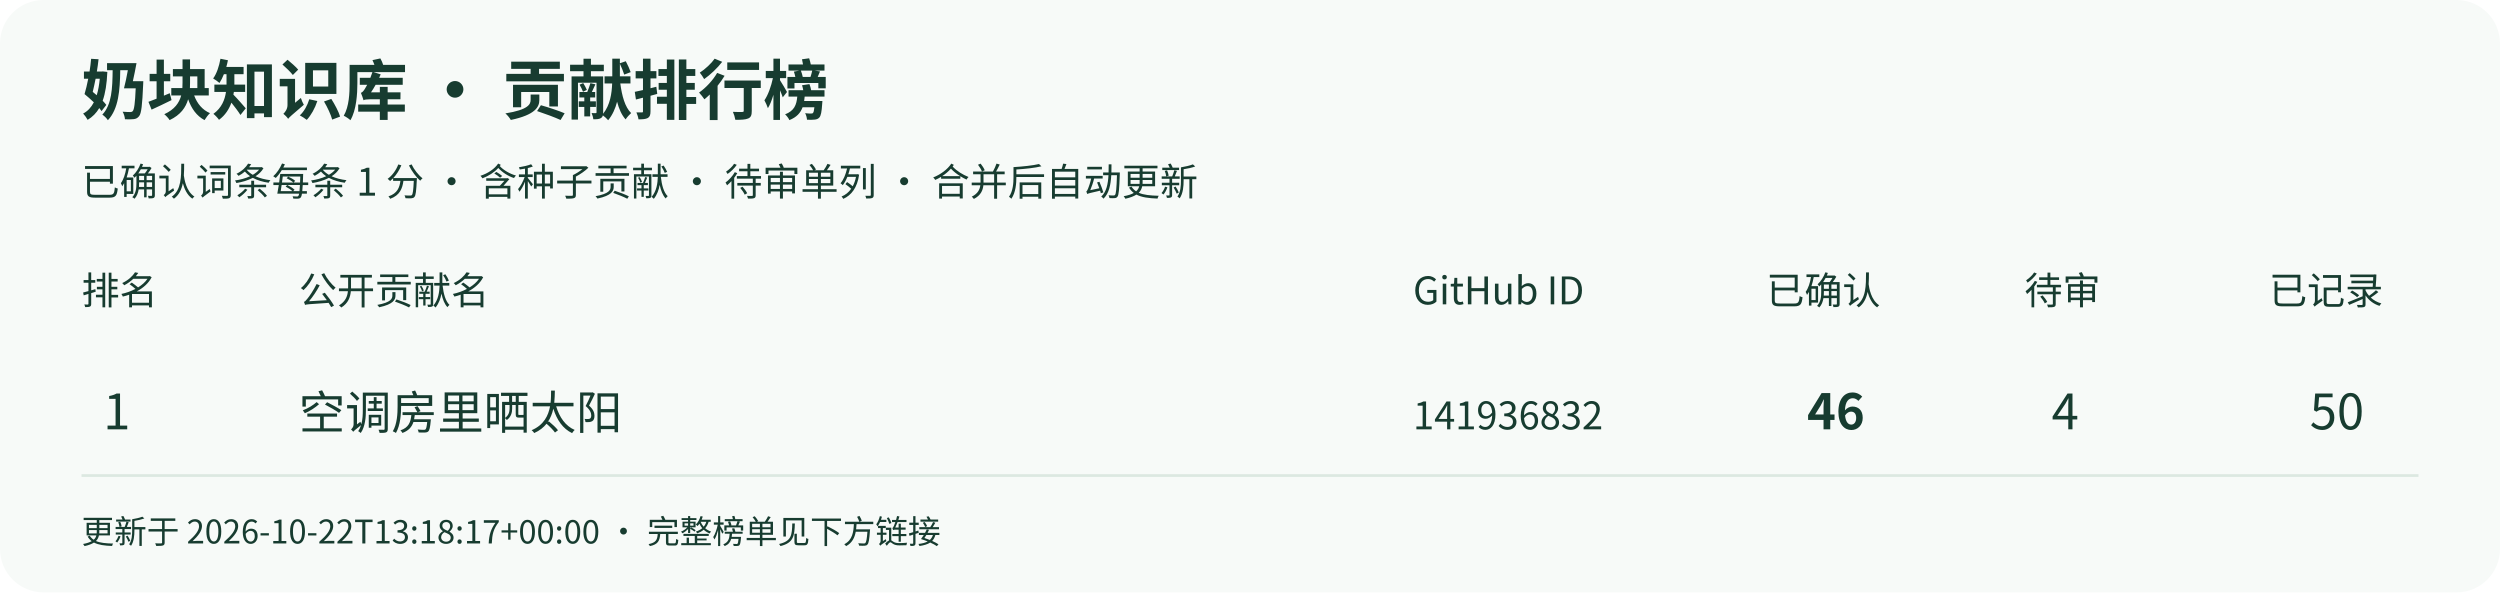
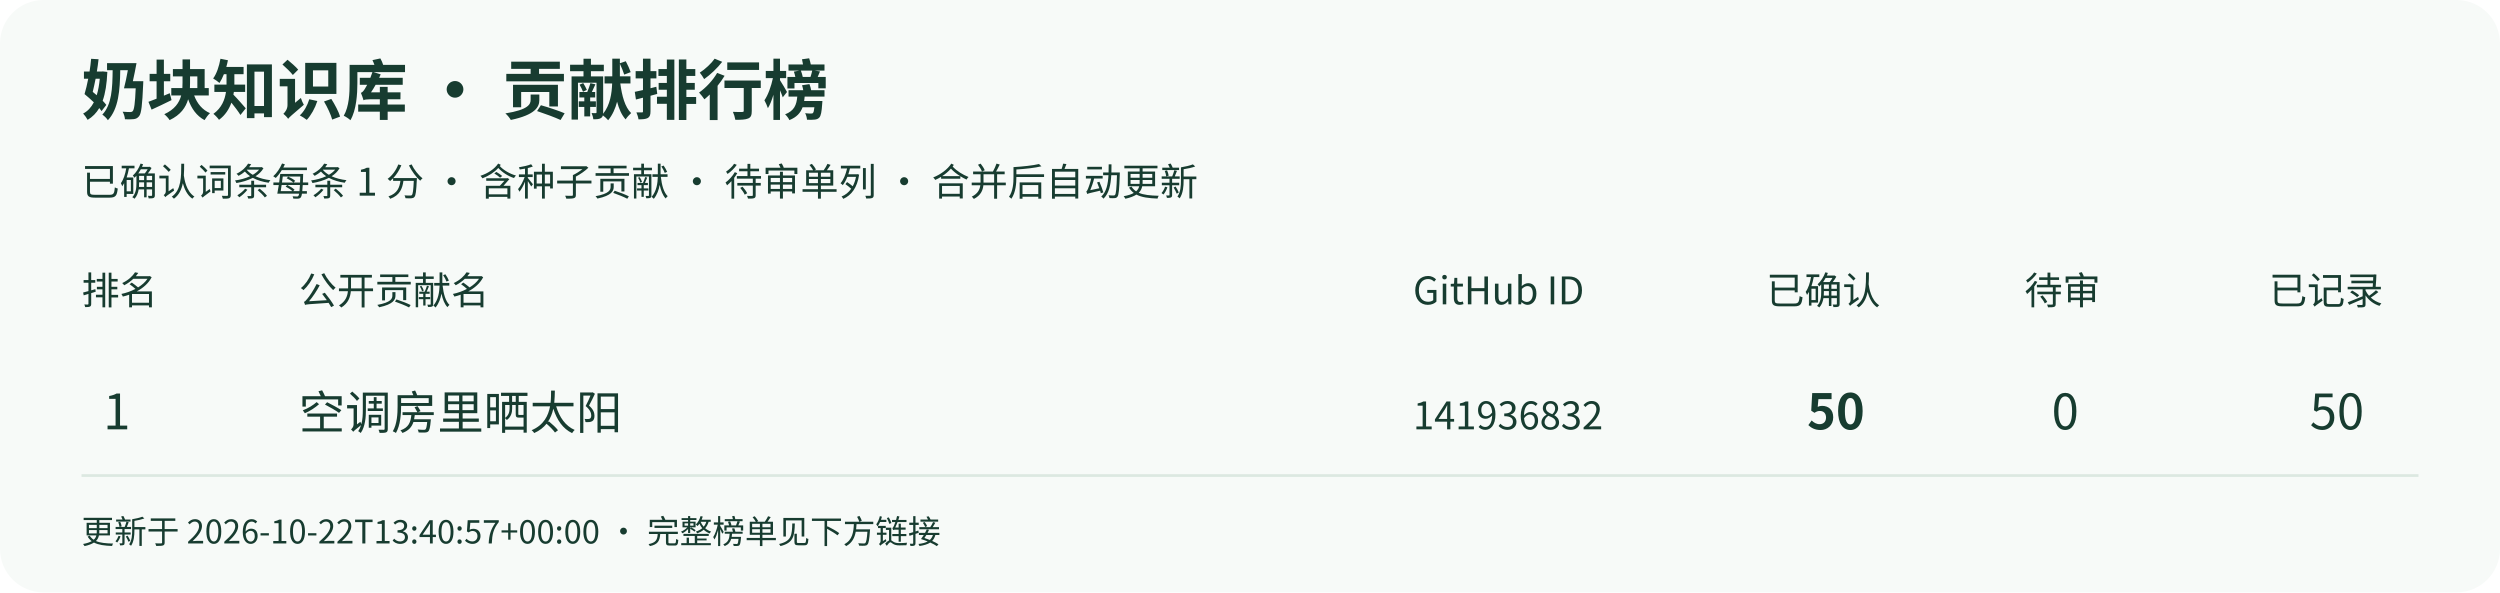
<svg xmlns="http://www.w3.org/2000/svg" width="920" height="218" viewBox="0 0 920 218" role="img" aria-labelledby="title desc">
  <rect width="920" height="218" rx="16" fill="#f7faf8" />
  <g font-family="Noto Sans CJK SC,Microsoft YaHei,sans-serif" fill="#173c30">
    <text x="30" y="42" font-size="24" font-weight="bold">奶块知识库 · 贡献排行榜</text>
    <text x="30" y="72" font-size="14">已确认词条每条 1 分 · 含种子贡献 · 待审单列 · 合并后自动更新</text>
    <text x="30" y="112" font-size="14">排名</text>
    <text x="110" y="112" font-size="14">公开贡献名</text>
    <text x="520" y="112" font-size="14">GitHub ID</text>
    <text x="650" y="112" font-size="14">已确认</text>
    <text x="745" y="112" font-size="14">待审</text>
    <text x="835" y="112" font-size="14">已记录</text>
    <path d="M30 175 H890" stroke="#dce8e1" />
    <text x="38" y="158" font-size="18">1</text>
    <text x="110" y="158" font-size="17">空调房里晒太阳</text>
    <text x="520" y="158" font-size="14">141936832</text>
-     <text x="665" y="158" font-size="18" font-weight="bold">46</text>
-     <text x="755" y="158" font-size="18">4</text>
+     <text x="665" y="158" font-size="18" font-weight="bold">50</text>
+     <text x="755" y="158" font-size="18">0</text>
    <text x="850" y="158" font-size="18">50</text>
-     <text x="30" y="200" font-size="12">更新于 2026-10-22T13:18:17+00:00 · 完整榜单见下方链接</text>
+     <text x="30" y="200" font-size="12">更新于 2026-10-22T13:40:57+00:00 · 完整榜单见下方链接</text>
  </g>
</svg>
